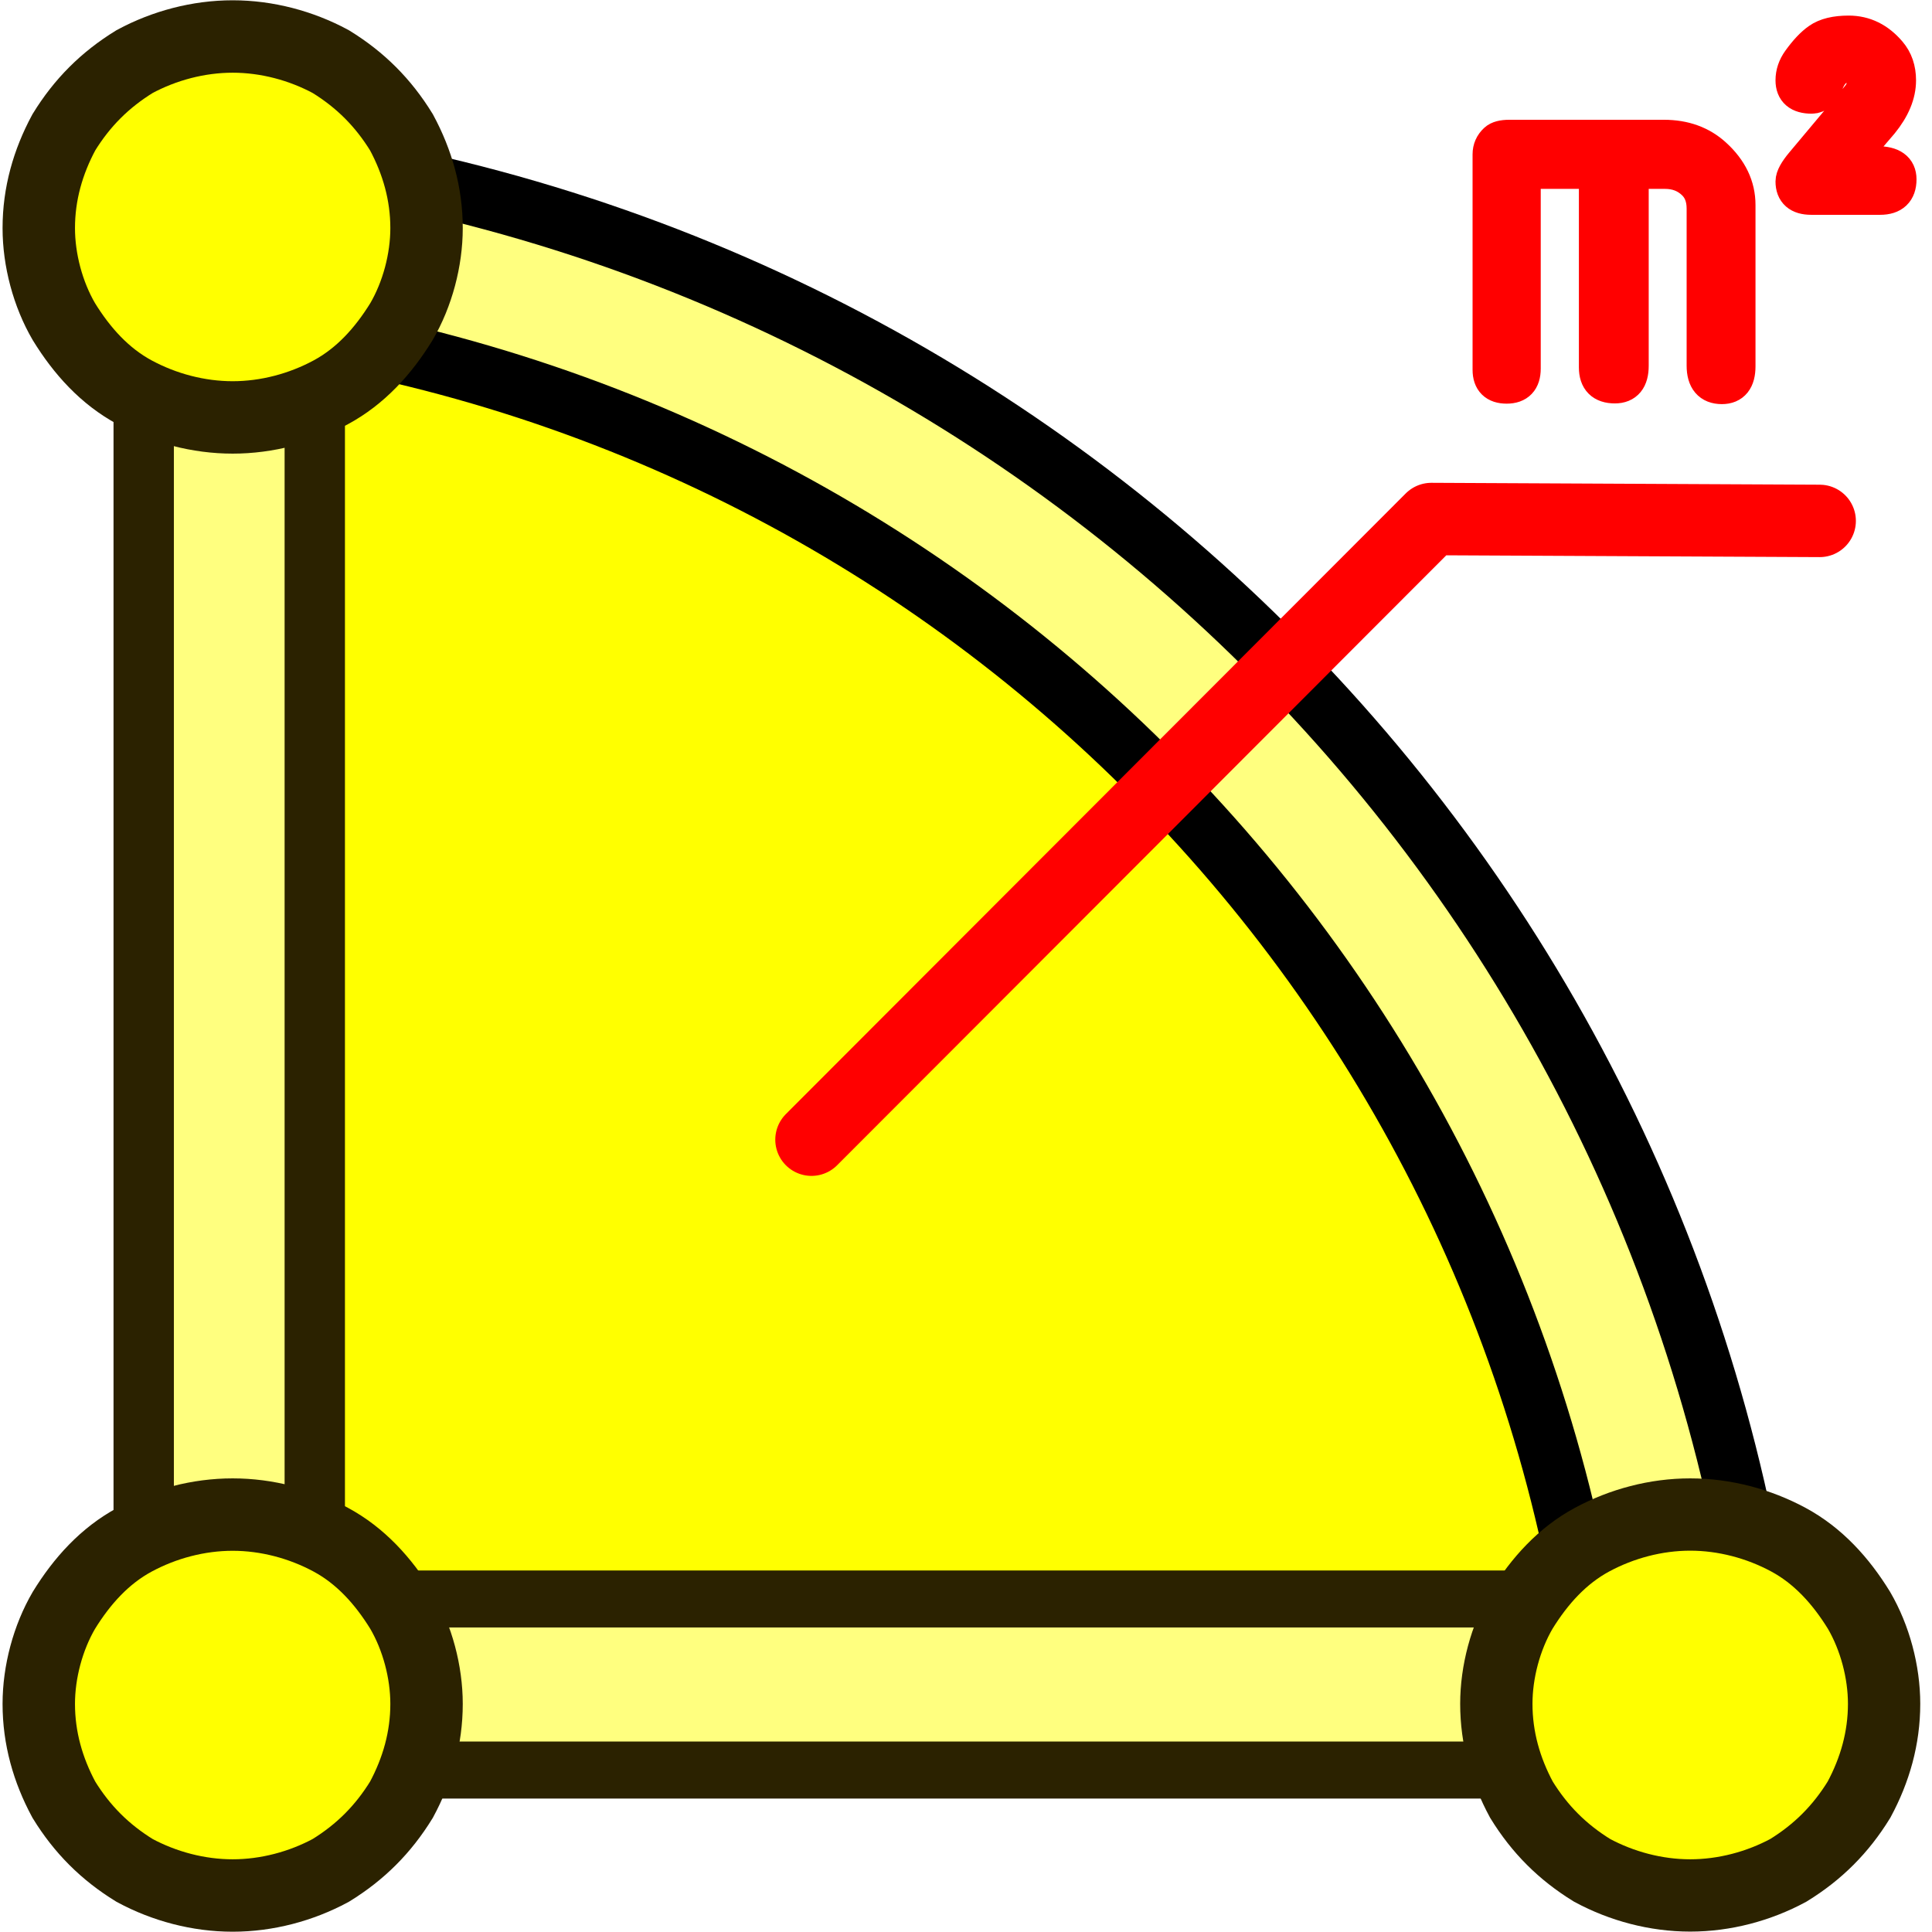
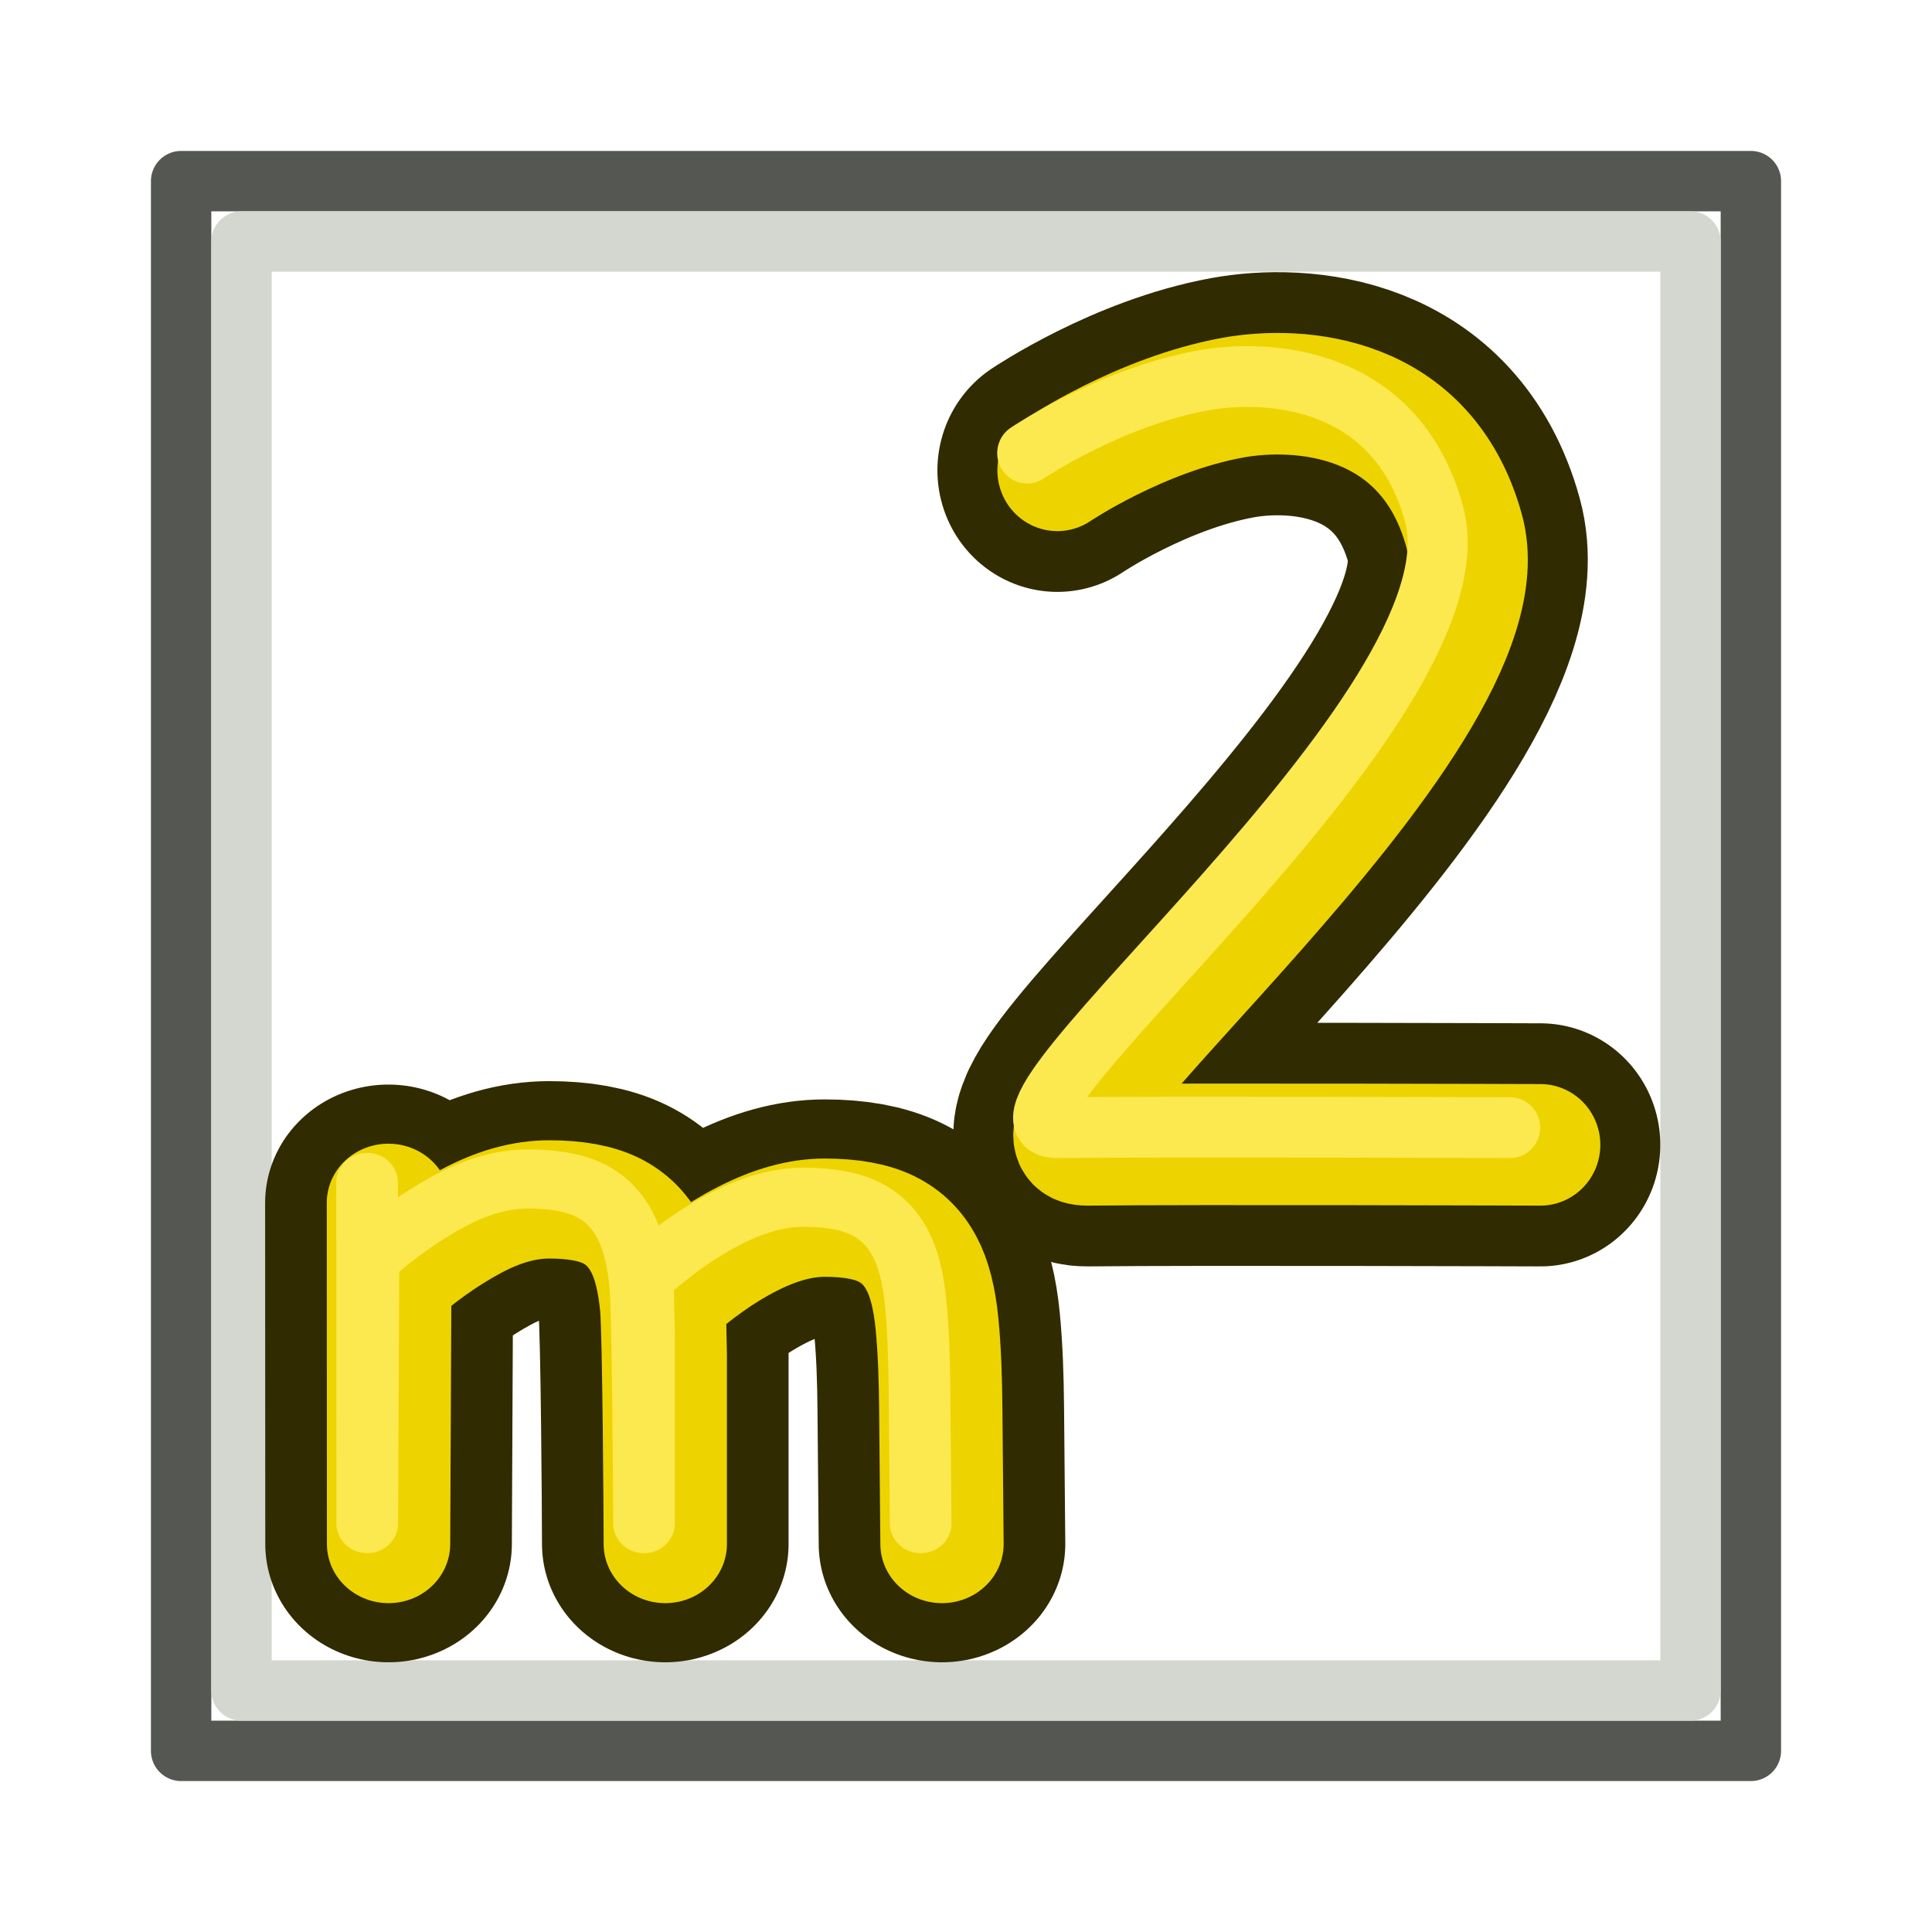
- <svg xmlns="http://www.w3.org/2000/svg" width="32" height="32" fill-rule="evenodd" stroke-linejoin="round" stroke-width="28.222" preserveAspectRatio="xMidYMid" version="1.2" viewBox="0 0 847 847" xml:space="preserve" id="svg82">
-   <defs id="defs59741" />
-   <path style="fill:#ffff00;fill-opacity:1;stroke:none;stroke-width:40;stroke-dasharray:none;stroke-opacity:1" d="m 132.292,145.521 c 2.6,79.307 0,560.917 0,560.917 h 555.625 c 0,0 -60.402,-478.896 -555.625,-560.917 z" id="path9284" />
-   <path d="m 89,739 v -38 h 658 v 75 H 89 Z" fill="#ffff00" id="path39" style="stroke-width:26.458;stroke-dasharray:none;fill:#ffff00;fill-opacity:0.5" />
-   <path style="color:#000000;fill:#ffff00;fill-opacity:0.5;stroke:#000000;stroke-opacity:1;stroke-width:26.458;stroke-dasharray:none" d="M 103.658,66.436 95.143,140.951 C 411.939,177.153 662.082,425.704 700.303,742.264 l 74.459,-8.99 C 732.426,382.639 454.555,106.534 103.658,66.436 Z" id="path3929" />
-   <path d="m 89,739 v -38 h 658 v 75 H 89 Z" fill="none" stroke="#2b2200" stroke-linejoin="round" stroke-width="25" id="path41" />
-   <path d="m 100,92 h 38 V 750 H 63 V 92 Z" fill="#ffff00" id="path51" style="fill:#ffff00;fill-opacity:0.5" />
-   <path d="m 100,92 h 38 V 750 H 63 V 92 Z" fill="none" stroke="#2b2200" stroke-linejoin="round" stroke-width="25" id="path53" style="stroke-width:26.458;stroke-dasharray:none;stroke:#2b2200;stroke-opacity:1" />
-   <path d="m 18,747 c 0,-14 4,-29 11,-41 8,-13 18,-24 31,-31 13,-7 28,-11 43,-11 15,0 30,4 43,11 13,7 23,18 31,31 7,12 11,27 11,41 0,15 -4,29 -11,42 -8,13 -18,23 -31,31 -13,7 -28,11 -43,11 C 88,831 73,827 60,820 47,812 37,802 29,789 22,776 18,762 18,747 Z" fill="#ffff00" id="path55" />
-   <path d="m 18,747 c 0,-14 4,-29 11,-41 8,-13 18,-24 31,-31 13,-7 28,-11 43,-11 15,0 30,4 43,11 13,7 23,18 31,31 7,12 11,27 11,41 0,15 -4,29 -11,42 -8,13 -18,23 -31,31 -13,7 -28,11 -43,11 C 88,831 73,827 60,820 47,812 37,802 29,789 22,776 18,762 18,747 Z" fill="none" stroke="#2b2200" stroke-linejoin="miter" stroke-width="32" id="path57" transform="translate(-1)" style="stroke-width:31.75;stroke-dasharray:none" />
-   <path d="m 655,740 c 0,-14 4,-29 12,-41 7,-13 18,-24 31,-31 13,-7 28,-11 43,-11 15,0 29,4 42,11 13,7 24,18 31,31 8,12 12,27 12,42 0,14 -4,29 -12,41 -7,13 -18,24 -31,31 -13,7 -27,11 -42,11 -15,0 -30,-4 -43,-11 -13,-7 -24,-18 -31,-31 -8,-12 -12,-27 -12,-41 z" fill="#ffff00" id="path59" />
-   <path d="M 17,99 C 17,84 21,70 28,57 36,44 46,34 59,26 72,19 87,15 102,15 c 15,0 30,4 43,11 13,8 23,18 31,31 7,13 11,27 11,42 0,14 -4,29 -11,41 -8,13 -18,24 -31,31 -13,7 -28,11 -43,11 C 87,182 72,178 59,171 46,164 36,153 28,140 21,128 17,113 17,99 Z" fill="#ffff00" id="path63" />
-   <path d="M 17,99 C 17,84 21,70 28,57 36,44 46,34 59,26 72,19 87,15 102,15 c 15,0 30,4 43,11 13,8 23,18 31,31 7,13 11,27 11,42 0,14 -4,29 -11,41 -8,13 -18,24 -31,31 -13,7 -28,11 -43,11 C 87,182 72,178 59,171 46,164 36,153 28,140 21,128 17,113 17,99 Z" fill="none" stroke="#2b2200" stroke-linejoin="miter" stroke-width="32" id="path65" transform="translate(0,0.9999999)" style="stroke-width:31.75;stroke-dasharray:none" />
-   <path d="m 656,746.975 c 0,-14 4,-29 11,-41 8,-13 18,-24 31,-31 13,-7 28,-11 43,-11 15,0 30,4 43,11 13,7 23,18 31,31 7,12 11,27 11,41 0,15 -4,29 -11,42 -8,13 -18,23 -31,31 -13,7 -28,11 -43,11 -15,0 -30,-4 -43,-11 -13,-8 -23,-18 -31,-31 -7,-13 -11,-27 -11,-42 z" fill="none" stroke="#2b2200" stroke-linejoin="miter" stroke-width="32" id="path2099" style="stroke-width:31.7;stroke-dasharray:none" />
-   <path style="fill:#ff0000;fill-opacity:1;stroke:#ff0000;stroke-width:31.75;stroke-linecap:square;stroke-linejoin:round;stroke-dasharray:none;stroke-opacity:1" d="m 355.761,499.643 271.753,-272.101 170.238,0.825 -170.238,-0.825 z" id="path11628" />
-   <g aria-label="m²" id="text12358" style="fill:#ff0000;fill-opacity:1;stroke:#ff0000;stroke-width:15;stroke-linecap:square;stroke-opacity:1" transform="translate(24.61976,-23.16981)">
-     <path d="m 628.464,90.83 q 0,-3.617 2.687,-6.098 1.654,-1.55 5.891,-1.55 0,0 67.8,0 13.436,0 22.221,8.062 10.439,9.508 10.439,21.807 0,0 0,70.693 0,9.095 -7.235,9.095 -7.958,0 -7.958,-9.405 0,0 0,-68.833 0,-7.131 -4.341,-11.265 -5.064,-4.858 -12.609,-4.858 h -14.676 v 85.06 q 0,8.992 -7.338,8.992 -8.268,0 -8.268,-8.268 V 98.478 h -31.729 v 86.3 q 0,7.855 -7.441,7.855 -7.441,0 -7.441,-7.338 z" style="font-family:osifont;fill:#ff0000;fill-opacity:1;stroke:#ff0000;stroke-opacity:1" id="path37062" />
-     <path d="m 792.588,58.894 q 0,-6.821 -7.751,-6.821 -5.684,0 -8.682,7.338 -2.48,6.098 -6.511,6.098 -8.372,0 -8.372,-7.131 0,-4.548 2.894,-8.578 4.444,-6.201 8.578,-9.095 4.548,-3.204 13.126,-3.204 10.439,0 17.88,8.785 4.134,4.858 4.134,12.092 0,9.095 -7.648,18.5 l -15.296,17.88 h 13.436 q 9.715,0 9.715,7.028 0,8.062 -8.475,8.062 h -30.179 q -8.165,0 -8.165,-7.131 0,-2.791 4.341,-7.958 l 24.598,-29.352 q 2.377,-2.997 2.377,-6.511 z" style="font-family:osifont;fill:#ff0000;fill-opacity:1;stroke:#ff0000;stroke-opacity:1" id="path37064" />
+ <svg xmlns="http://www.w3.org/2000/svg" xmlns:xlink="http://www.w3.org/1999/xlink" width="64" height="64" fill-rule="evenodd" stroke-linejoin="round" stroke-width="28.222" preserveAspectRatio="xMidYMid" version="1.2" viewBox="0 0 1694 1694" xml:space="preserve" id="svg82">
+   <defs id="defs59741">
+     <linearGradient id="linearGradient9">
+       <stop style="stop-color:#c4a000;stop-opacity:1" offset="0" id="stop9" />
+       <stop style="stop-color:#edd400;stop-opacity:1" offset="1" id="stop10" />
+     </linearGradient>
+     <linearGradient id="linearGradient22">
+       <stop style="stop-color:#c4a000;stop-opacity:1;" offset="0" id="stop22" />
+       <stop style="stop-color:#edd400;stop-opacity:1;" offset="1" id="stop23" />
+     </linearGradient>
+     <linearGradient id="linearGradient8">
+       <stop style="stop-color:#c4a000;stop-opacity:1" offset="0" id="stop7" />
+       <stop style="stop-color:#edd400;stop-opacity:1" offset="1" id="stop8" />
+     </linearGradient>
+     <linearGradient id="linearGradient5">
+       <stop style="stop-color:#c4a000;stop-opacity:1;" offset="0" id="stop5" />
+       <stop style="stop-color:#edd400;stop-opacity:1;" offset="1" id="stop6" />
+     </linearGradient>
+     <rect x="61.493" y="5.577" width="4.942" height="6.989" id="rect2" />
+     <rect x="23.722" y="3.812" width="15.108" height="10.731" id="rect1" />
+     <linearGradient xlink:href="#linearGradient3036" id="linearGradient3919" x1="9" y1="50" x2="5" y2="38" gradientUnits="userSpaceOnUse" />
+     <linearGradient id="linearGradient3036">
+       <stop id="stop3038" offset="0" style="stop-color:#c4a000;stop-opacity:1" />
+       <stop id="stop3040" offset="1" style="stop-color:#fce94f;stop-opacity:1" />
+     </linearGradient>
+     <linearGradient xlink:href="#linearGradient5" id="linearGradient6" x1="702.706" y1="249.066" x2="263.623" y2="591.933" gradientUnits="userSpaceOnUse" />
+     <linearGradient xlink:href="#linearGradient8" id="linearGradient7" gradientUnits="userSpaceOnUse" x1="702.706" y1="249.066" x2="263.623" y2="591.933" />
+     <linearGradient xlink:href="#linearGradient22" id="linearGradient23" x1="397.031" y1="847" x2="1296.969" y2="847" gradientUnits="userSpaceOnUse" />
+     <linearGradient xlink:href="#linearGradient9" id="linearGradient10" x1="185.281" y1="847" x2="1508.719" y2="847" gradientUnits="userSpaceOnUse" />
+   </defs>
+   <g id="layer3">
+     <rect style="display:inline;fill:none;stroke:#555753;stroke-width:52.938;stroke-linecap:square;stroke-dasharray:none;paint-order:normal" id="rect4" width="1376.375" height="1376.375" x="158.812" y="158.812" />
+     <path style="display:inline;fill:none;stroke:#d3d7cf;stroke-width:52.938;stroke-linecap:square;stroke-dasharray:none;paint-order:normal" id="rect5" width="1376.375" height="1376.375" x="158.812" y="158.812" d="m 211.75,211.75 h 1270.5 v 1270.5 H 211.75 Z" />
+     <g id="g9-5" transform="matrix(2.461229,0,0,2.49402,-1954.697,-331.3699)" style="display:inline;stroke-width:11.391">
+       <g id="g5-6-5" transform="matrix(0.2866792,0,0,0.2713698,909.8029,282.7865)" style="stroke-width:16.484">
+         <path style="font-size:847px;line-height:0px;font-family:Tahoma;-inkscape-font-specification:Tahoma;text-align:end;letter-spacing:26.469px;word-spacing:0px;text-anchor:end;display:inline;opacity:1;fill:none;stroke:#302b00;stroke-width:306.421;stroke-linecap:round;stroke-dasharray:none;stroke-dashoffset:5.4;paint-order:markers fill stroke" d="m 767.337,1447.857 -1.535,-176.203 c -0.341,-39.189 -1.535,-75.328 -4.605,-108.411 -3.07,-33.592 -9.467,-59.804 -19.189,-78.636 -10.234,-20.359 -24.818,-35.373 -43.751,-45.044 -18.933,-9.67 -44.519,-14.506 -76.757,-14.506 -29.679,0 -61.661,9.162 -95.946,27.485 -33.773,17.814 -68.825,43.772 -105.157,77.873 0.512,8.652 0.752,19.101 1.535,31.302 0.753,11.727 -0.302,-58.52 1.535,41.99 v 244.15 c 0,-39.191 -1.535,-275.198 -4.605,-308.281 -3.07,-33.592 -9.467,-59.804 -19.189,-78.636 -10.234,-20.359 -24.818,-35.373 -43.751,-45.044 -18.933,-9.67 -44.519,-14.506 -76.757,-14.506 -31.214,0 -63.964,9.671 -98.249,29.011 -34.285,19.341 -67.546,44.026 -99.784,74.055 l -1.535,343.4 -0.191,-442.035" id="path2" />
+         <path style="font-size:847px;line-height:0px;font-family:Tahoma;-inkscape-font-specification:Tahoma;text-align:end;letter-spacing:26.469px;word-spacing:0px;text-anchor:end;display:inline;opacity:1;fill:none;stroke:#edd400;stroke-width:153.21;stroke-linecap:round;stroke-dasharray:none;stroke-dashoffset:5.4;paint-order:markers fill stroke" d="m 767.337,1447.857 -1.535,-176.203 c -0.341,-39.189 -1.535,-75.328 -4.605,-108.411 -3.07,-33.592 -9.467,-59.804 -19.189,-78.636 -10.234,-20.359 -24.818,-35.373 -43.751,-45.044 -18.933,-9.67 -44.519,-14.506 -76.757,-14.506 -29.679,0 -61.661,9.162 -95.946,27.485 -33.773,17.814 -68.825,43.772 -105.157,77.873 0.512,8.652 0.752,19.101 1.535,31.302 0.753,11.727 -0.302,-58.52 1.535,41.99 v 244.15 c 0,-39.191 -1.535,-275.198 -4.605,-308.281 -3.07,-33.592 -9.467,-59.804 -19.189,-78.636 -10.234,-20.359 -24.818,-35.373 -43.751,-45.044 -18.933,-9.67 -44.519,-14.506 -76.757,-14.506 -31.214,0 -63.964,9.671 -98.249,29.011 -34.285,19.341 -67.546,44.026 -99.784,74.055 l -1.535,343.4 -0.191,-442.035" id="path4" />
+         <path style="font-size:847px;line-height:0px;font-family:Tahoma;-inkscape-font-specification:Tahoma;text-align:end;letter-spacing:26.469px;word-spacing:0px;text-anchor:end;display:inline;opacity:1;fill:none;stroke:#fce94f;stroke-width:76.605;stroke-linecap:round;stroke-dasharray:none;stroke-dashoffset:5.4;paint-order:markers fill stroke" d="m 740.868,1421.4 -1.535,-176.203 c -0.341,-39.189 -1.535,-75.328 -4.605,-108.411 -3.07,-33.592 -9.467,-59.804 -19.189,-78.636 -10.234,-20.359 -24.818,-35.373 -43.751,-45.044 -18.933,-9.67 -44.519,-14.506 -76.757,-14.506 -29.679,0 -61.661,9.162 -95.946,27.484 -33.773,17.814 -68.825,43.772 -105.157,77.873 0.512,8.652 0.752,19.101 1.535,31.302 0.753,11.727 -0.302,-58.52 1.535,41.99 v 244.15 c 0,-39.191 -1.535,-275.198 -4.605,-308.281 -3.07,-33.592 -9.467,-59.804 -19.189,-78.636 -10.234,-20.359 -24.818,-35.373 -43.751,-45.044 -18.933,-9.67 -44.519,-14.506 -76.757,-14.506 -31.214,0 -63.964,9.671 -98.249,29.011 -34.285,19.341 -67.546,44.026 -99.784,74.055 l -1.535,343.4 -0.191,-442.035" id="path6" />
+       </g>
+       <g id="g8-3" transform="matrix(0.9999914,0,0,1,-59.13018,-15.06541)" style="stroke-width:11.391">
+         <path style="fill:none;stroke:#302b00;stroke-width:85.467;stroke-linecap:round;stroke-linejoin:round;stroke-dasharray:none;paint-order:normal" d="m 1230.022,313.285 c 0,0 29.349,-19.563 62.366,-25.526 23.668,-4.274 69.09,-1.433 82.536,46.751 19,68.084 -172.533,216.34 -134.148,215.913 38.385,-0.427 161.313,0 161.313,0" id="path5-2" />
+         <path style="fill:none;stroke:#edd400;stroke-width:42.734;stroke-linecap:round;stroke-linejoin:round;stroke-dasharray:none;paint-order:normal" d="m 1230.022,313.285 c 0,0 29.349,-19.563 62.366,-25.526 23.668,-4.274 69.09,-1.433 82.536,46.751 19,68.084 -172.533,216.34 -134.148,215.913 38.385,-0.427 161.313,0 161.313,0" id="path9-2" />
+         <path style="fill:none;stroke:#fce94f;stroke-width:21.367;stroke-linecap:round;stroke-linejoin:round;stroke-dasharray:none;paint-order:normal" d="m 1219.27,307.239 c 0,0 29.349,-19.563 62.366,-25.526 23.668,-4.274 69.09,-1.433 82.536,46.751 19,68.084 -172.533,216.34 -134.148,215.913 38.385,-0.427 161.313,0 161.313,0" id="path7" />
+       </g>
+     </g>
  </g>
</svg>
